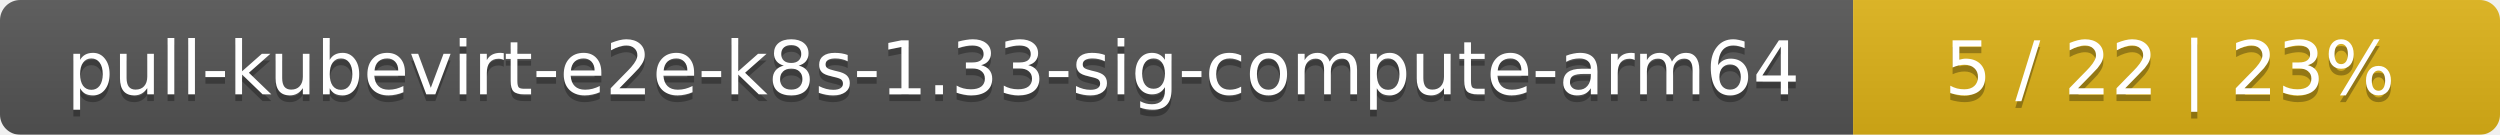
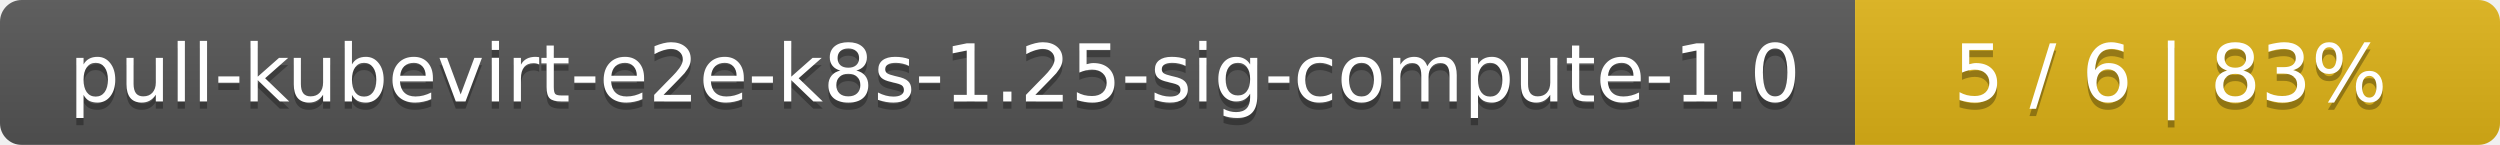
- <svg xmlns="http://www.w3.org/2000/svg" width="371" height="20">
+ <svg xmlns="http://www.w3.org/2000/svg" width="345" height="20">
  <linearGradient id="smooth" x2="0" y2="100%">
    <stop offset="0" stop-color="#bbb" stop-opacity=".1" />
    <stop offset="1" stop-opacity=".1" />
  </linearGradient>
  <mask id="round">
-     <rect width="371" height="20" rx="3" fill="#fff" />
+     <rect width="345" height="20" rx="3" fill="#fff" />
  </mask>
  <g mask="url(#round)">
-     <rect width="275" height="20" fill="#555" />
-     <rect x="275" width="96" height="20" fill="#dfb317" />
-     <rect width="371" height="20" fill="url(#smooth)" />
+     <rect width="256" height="20" fill="#555" />
+     <rect x="256" width="89" height="20" fill="#dfb317" />
+     <rect width="345" height="20" fill="url(#smooth)" />
  </g>
  <g fill="#fff" text-anchor="middle" font-family="DejaVu Sans,Verdana,Geneva,sans-serif" font-size="11">
-     <text x="138.5" y="15" fill="#010101" fill-opacity=".3">pull-kubevirt-e2e-k8s-1.33-sig-compute-arm64</text>
-     <text x="138.5" y="14">pull-kubevirt-e2e-k8s-1.33-sig-compute-arm64</text>
-     <text x="322" y="15" fill="#010101" fill-opacity=".3">5 / 22    |    23%</text>
-     <text x="322" y="14">5 / 22    |    23%</text>
+     <text x="129" y="15" fill="#010101" fill-opacity=".3">pull-kubevirt-e2e-k8s-1.25-sig-compute-1.0</text>
+     <text x="129" y="14">pull-kubevirt-e2e-k8s-1.25-sig-compute-1.0</text>
+     <text x="299.5" y="15" fill="#010101" fill-opacity=".3">5 / 6    |    83%</text>
+     <text x="299.5" y="14">5 / 6    |    83%</text>
  </g>
</svg>
